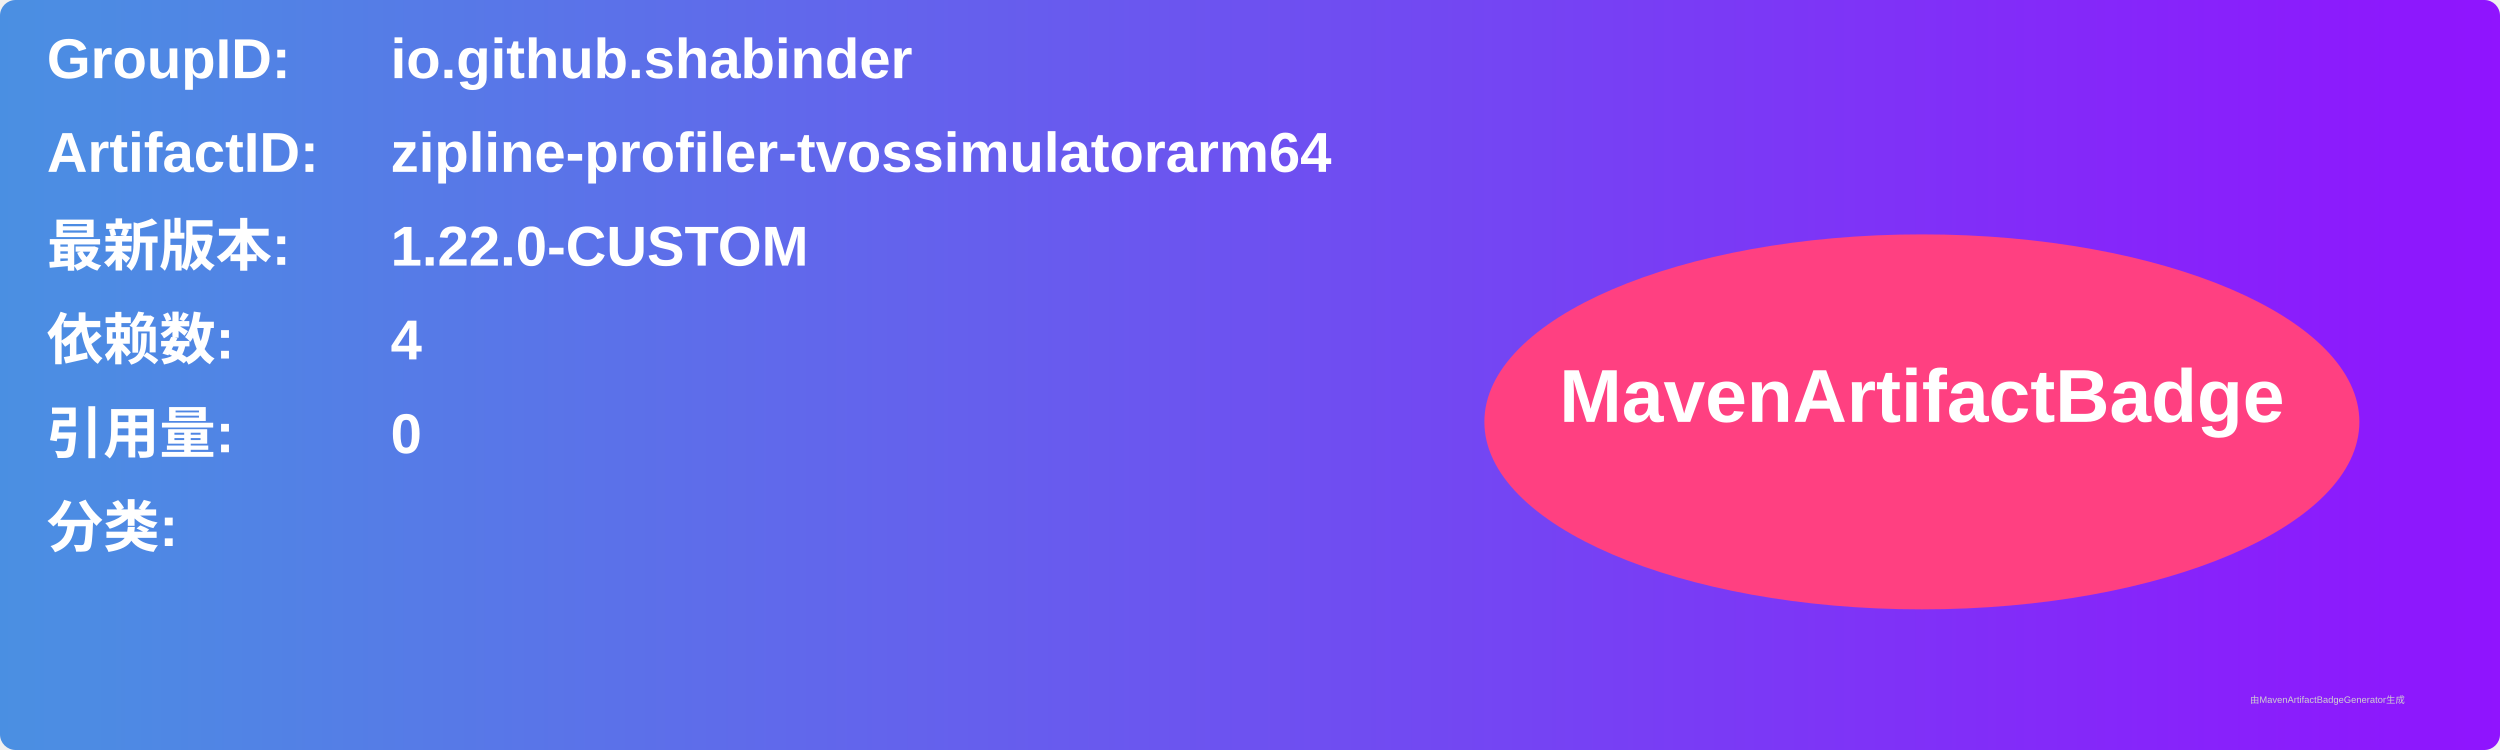
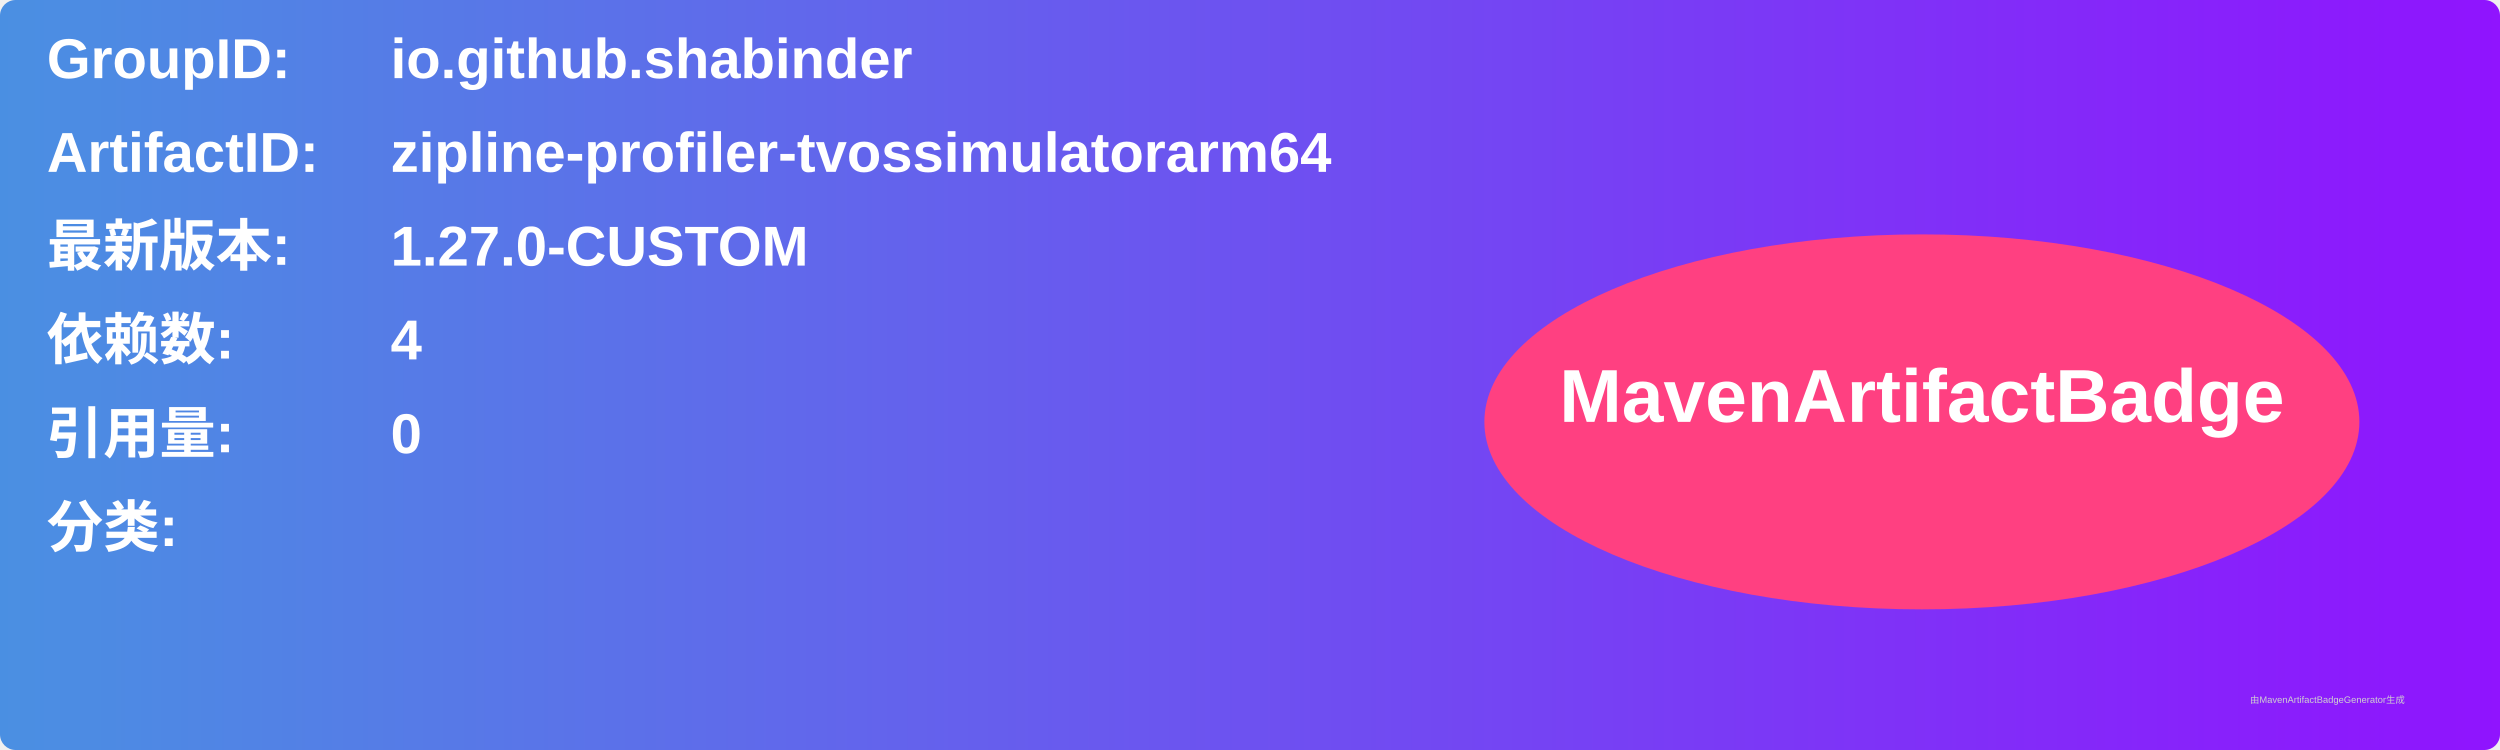
<svg xmlns="http://www.w3.org/2000/svg" width="800" height="240" viewBox="0 0 800 240">
  <linearGradient id="grad" x1="0%" y1="0%" x2="100%" y2="0%">
    <stop offset="0%" stop-color="#4a90e2" />
    <stop offset="100%" stop-color="#9013fe" />
  </linearGradient>
  <rect width="100%" height="100%" rx="5" ry="5" fill="url(#grad)" />
  <g transform="translate(15, 15)">
    <text x="0" y="10" font-family="Arial" font-size="18" fill="white" font-weight="bold" width="260">GroupID:</text>
    <text x="110" y="10" font-family="Arial" font-size="18" fill="white" font-weight="bold" width="460">io.github.shabinder</text>
    <text x="0" y="40" font-family="Arial" font-size="18" fill="white" font-weight="bold" width="260">ArtifactID:</text>
    <text x="110" y="40" font-family="Arial" font-size="18" fill="white" font-weight="bold" width="460">zipline-profiler-tvossimulatorarm64</text>
    <text x="0" y="70" font-family="Arial" font-size="18" fill="white" font-weight="bold">最新版本:</text>
    <text x="110" y="70" font-family="Arial" font-size="18" fill="white" font-weight="bold">
-       <tspan font-weight="bold">1.22.0-CUSTOM</tspan>
+       <tspan font-weight="bold">1.27.0-CUSTOM</tspan>
    </text>
    <text x="0" y="100" font-family="Arial" font-size="18" fill="white" font-weight="bold">依赖数: </text>
    <text x="110" y="100" font-family="Arial" font-size="18" fill="white">
      <tspan font-weight="bold">4</tspan>
    </text>
    <text x="0" y="130" font-family="Arial" font-size="18" fill="white" font-weight="bold">引用量: </text>
    <text x="110" y="130" font-family="Arial" font-size="18" fill="white">
      <tspan font-weight="bold">0</tspan>
    </text>
    <text x="0" y="160" font-family="Arial" font-size="18" fill="white" font-weight="bold">分类:</text>
    <text x="10" y="190" font-family="Arial" font-size="10" fill="white">
      <tspan font-weight="bold" />
    </text>
    <ellipse cx="600" cy="120" rx="140" ry="60" fill="#ff4081" />
    <text x="600" y="120" text-anchor="middle" font-family="Arial" font-size="24" fill="white" font-weight="bold">MavenArtifactBadge</text>
  </g>
  <text x="720" y="225" font-family="Arial" font-size="3" fill="#d0d0d0">由MavenArtifactBadgeGenerator生成</text>
</svg>
